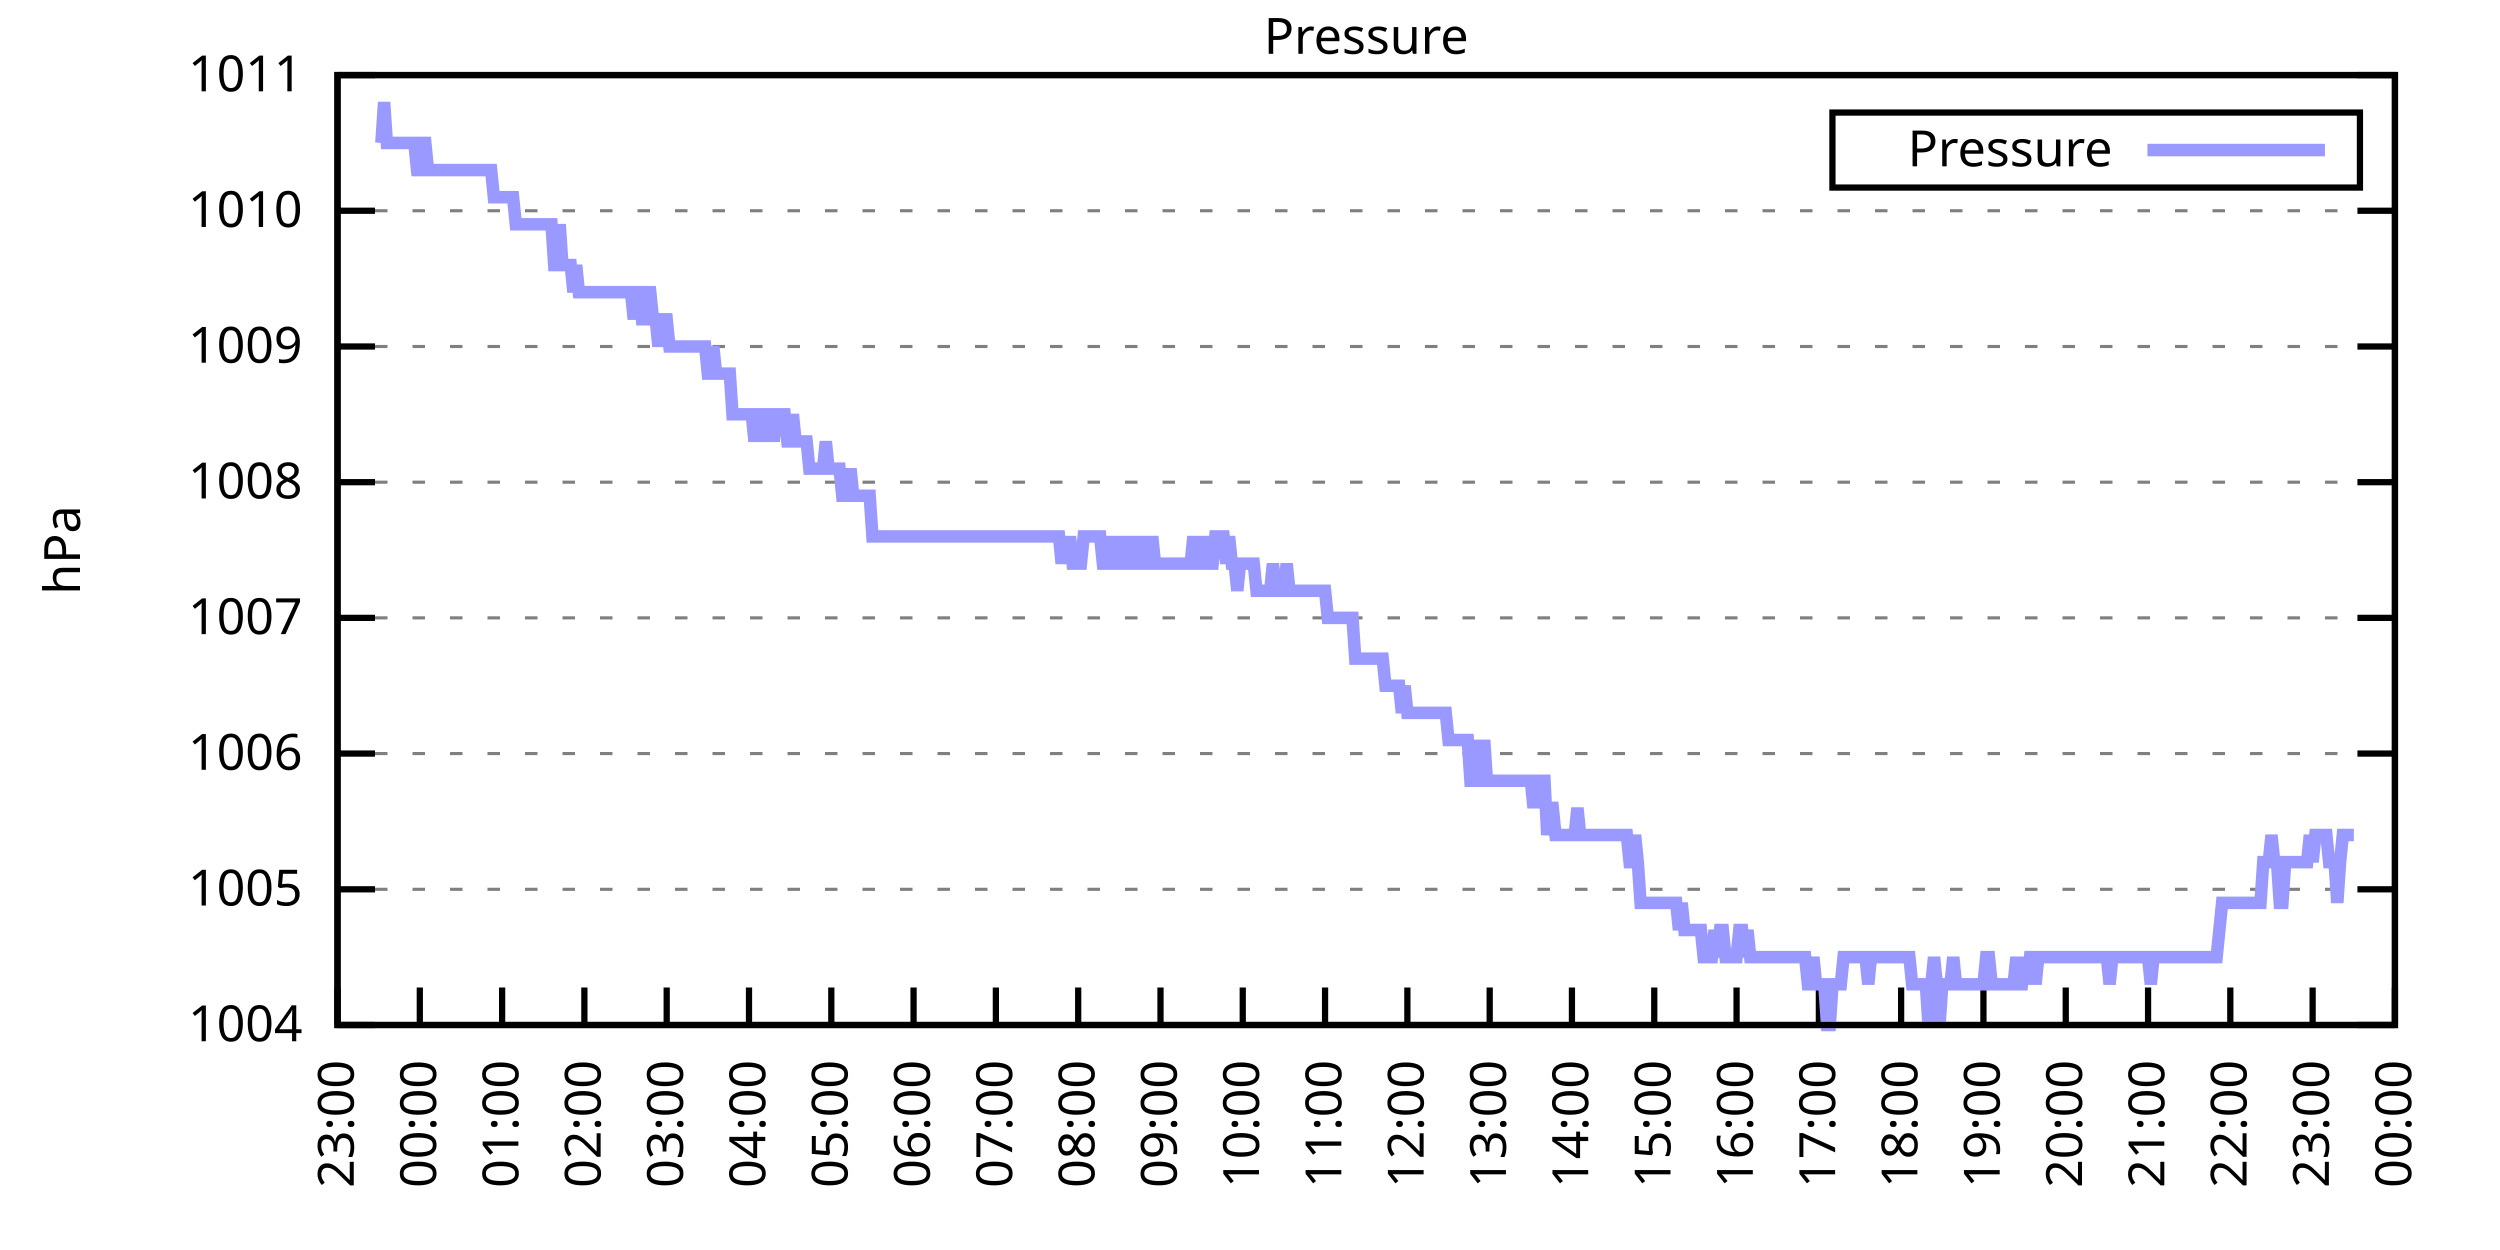
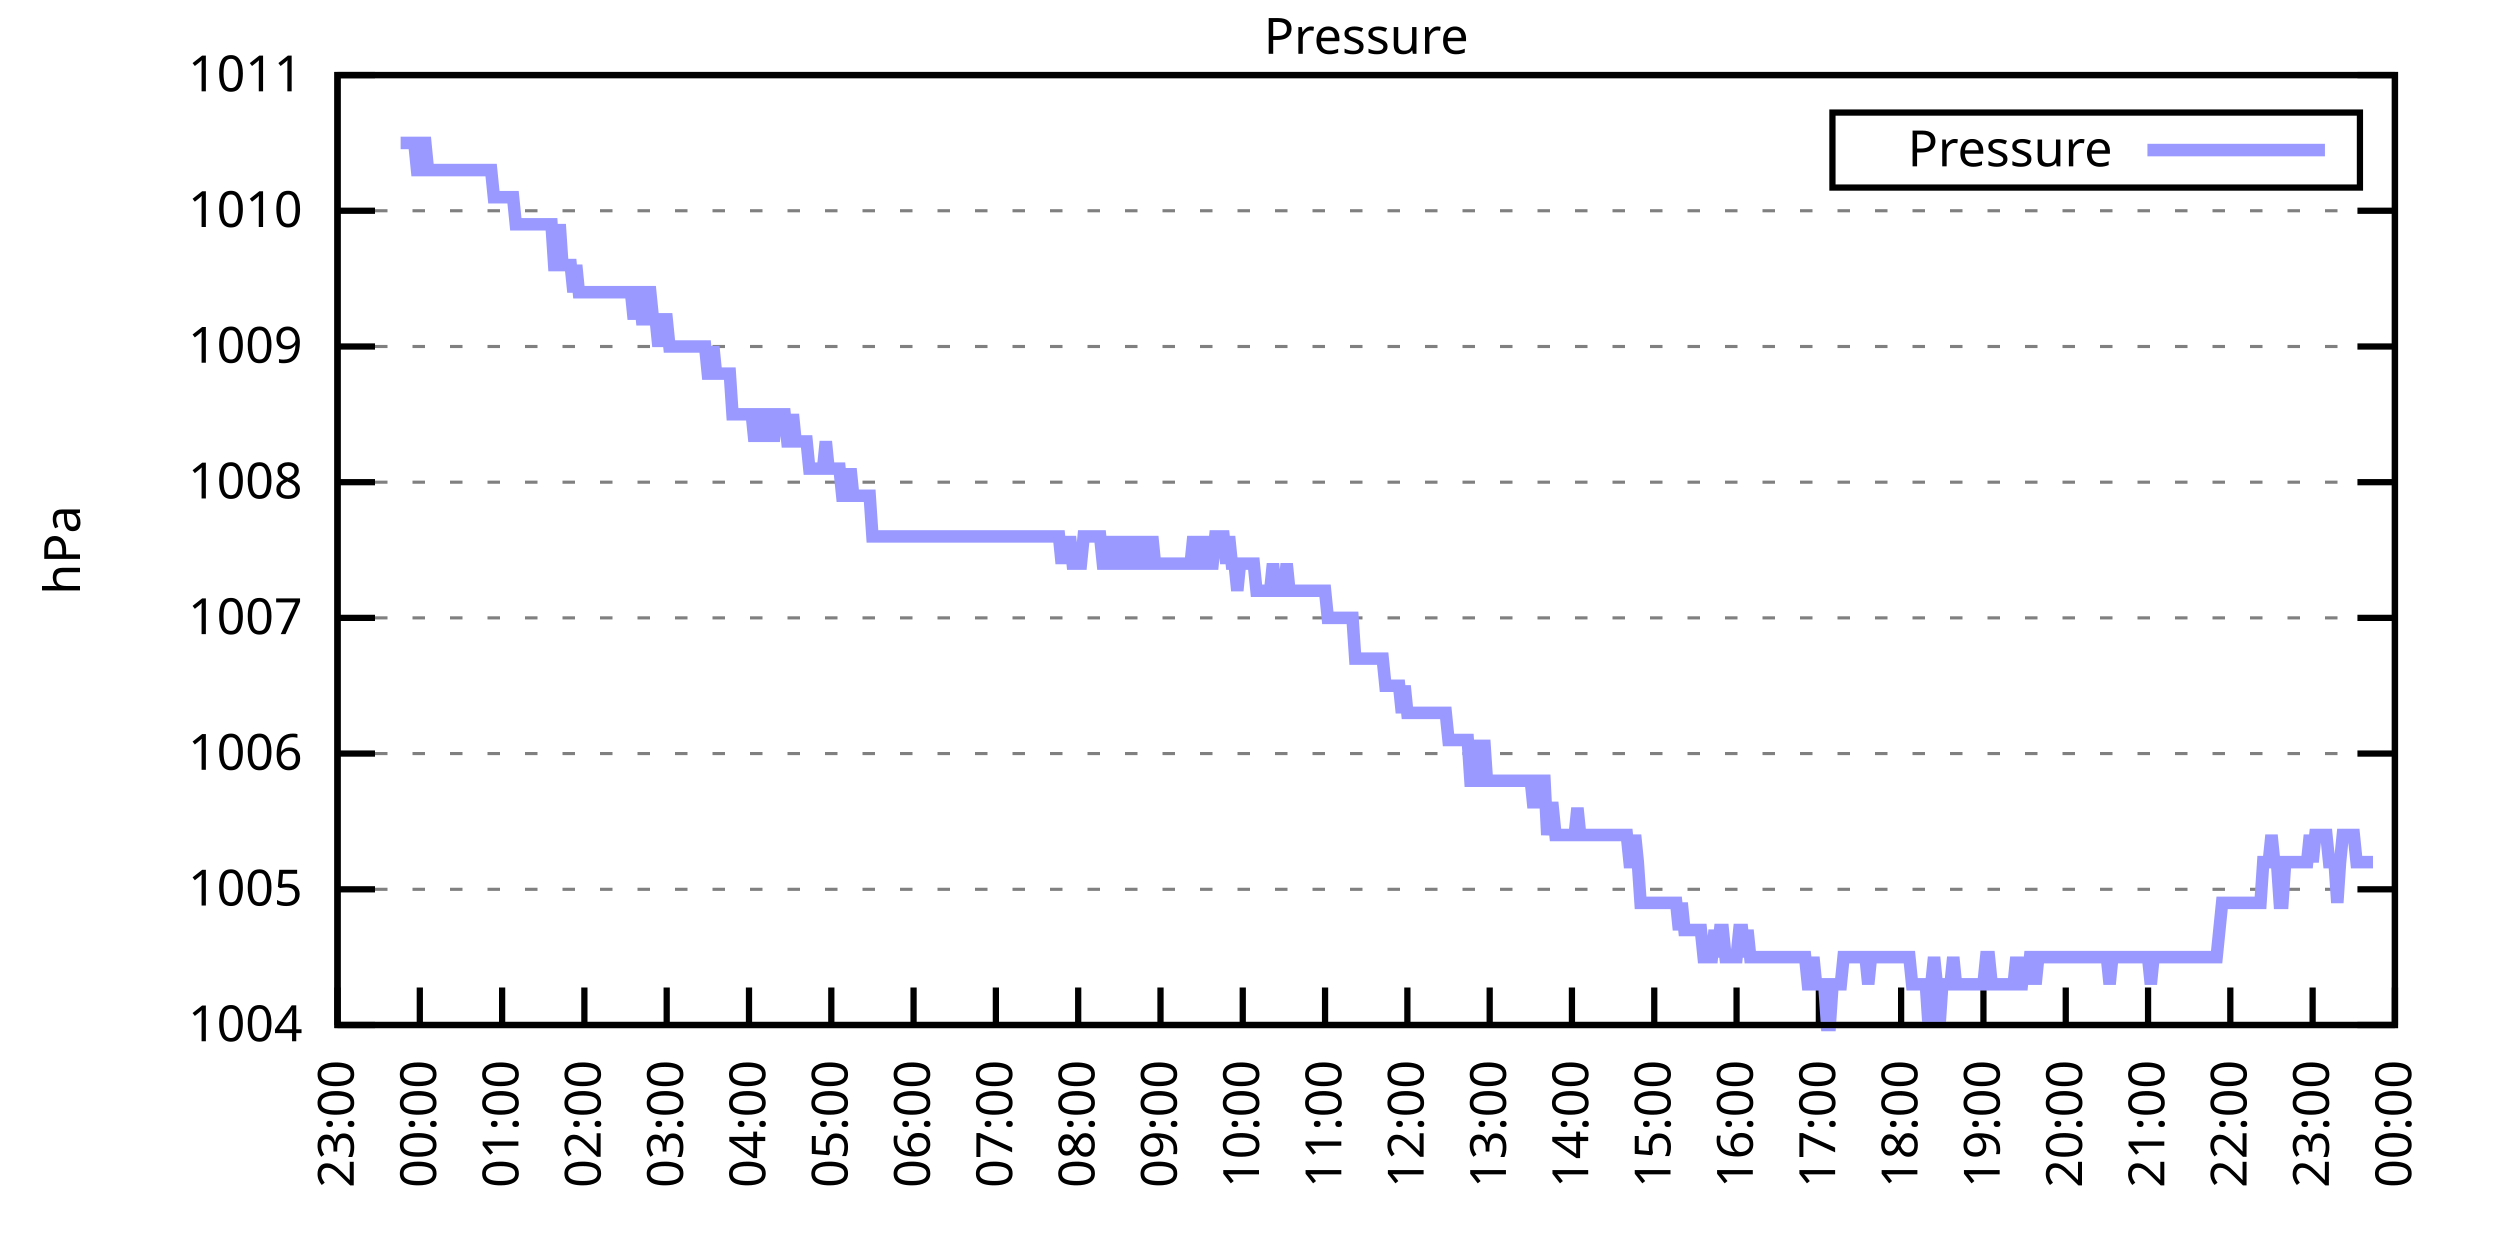
<svg xmlns="http://www.w3.org/2000/svg" xmlns:xlink="http://www.w3.org/1999/xlink" width="400" height="200" viewBox="0 0 400 200">
  <g id="gnuplot_canvas">
    <rect x="0" y="0" width="400" height="200" fill="none" />
    <defs>
      <circle id="gpDot" r="0.5" stroke-width="0.5" stroke="currentColor" />
      <path id="gpPt0" stroke-width="0.333" stroke="currentColor" d="M-1,0 h2 M0,-1 v2" />
      <path id="gpPt1" stroke-width="0.333" stroke="currentColor" d="M-1,-1 L1,1 M1,-1 L-1,1" />
      <path id="gpPt2" stroke-width="0.333" stroke="currentColor" d="M-1,0 L1,0 M0,-1 L0,1 M-1,-1 L1,1 M-1,1 L1,-1" />
      <rect id="gpPt3" stroke-width="0.333" stroke="currentColor" x="-1" y="-1" width="2" height="2" />
      <rect id="gpPt4" stroke-width="0.333" stroke="currentColor" fill="currentColor" x="-1" y="-1" width="2" height="2" />
      <circle id="gpPt5" stroke-width="0.333" stroke="currentColor" cx="0" cy="0" r="1" />
      <use xlink:href="#gpPt5" id="gpPt6" fill="currentColor" stroke="none" />
      <path id="gpPt7" stroke-width="0.333" stroke="currentColor" d="M0,-1.33 L-1.33,0.67 L1.33,0.67 z" />
      <use xlink:href="#gpPt7" id="gpPt8" fill="currentColor" stroke="none" />
      <use xlink:href="#gpPt7" id="gpPt9" stroke="currentColor" transform="rotate(180)" />
      <use xlink:href="#gpPt9" id="gpPt10" fill="currentColor" stroke="none" />
      <use xlink:href="#gpPt3" id="gpPt11" stroke="currentColor" transform="rotate(45)" />
      <use xlink:href="#gpPt11" id="gpPt12" fill="currentColor" stroke="none" />
      <path id="gpPt13" stroke-width="0.333" stroke="currentColor" d="M0,1.330 L1.265,0.411 L0.782,-1.067 L-0.782,-1.076 L-1.265,0.411 z" />
      <use xlink:href="#gpPt13" id="gpPt14" fill="currentColor" stroke="none" />
      <filter id="textbox" filterUnits="objectBoundingBox" x="0" y="0" height="1" width="1">
        <feFlood flood-color="white" flood-opacity="1" result="bgnd" />
        <feComposite in="SourceGraphic" in2="bgnd" operator="atop" />
      </filter>
      <filter id="greybox" filterUnits="objectBoundingBox" x="0" y="0" height="1" width="1">
        <feFlood flood-color="lightgrey" flood-opacity="1" result="grey" />
        <feComposite in="SourceGraphic" in2="grey" operator="atop" />
      </filter>
    </defs>
    <g fill="none" color="white" stroke="currentColor" stroke-width="1.00" stroke-linecap="butt" stroke-linejoin="miter">
</g>
    <g fill="none" color="black" stroke="currentColor" stroke-width="1.00" stroke-linecap="butt" stroke-linejoin="miter">
      <g stroke="none" shape-rendering="crispEdges">
        <polygon fill="rgb(255, 255, 255)" points="54.00,164.00 383.18,164.00 383.18,12.02 54.00,12.02 " />
      </g>
    </g>
    <g fill="none" color="black" stroke="currentColor" stroke-width="1.00" stroke-linecap="butt" stroke-linejoin="miter">
</g>
    <g fill="none" color="black" stroke="black" stroke-width="0.50" stroke-linecap="butt" stroke-linejoin="miter">
</g>
    <g fill="none" color="gray" stroke="currentColor" stroke-width="0.50" stroke-linecap="butt" stroke-linejoin="miter">
      <path stroke="gray" stroke-dasharray="2,4" class="gridline" d="M54.00,164.00 L383.19,164.00  " />
    </g>
    <g fill="none" color="gray" stroke="gray" stroke-width="1.00" stroke-linecap="butt" stroke-linejoin="miter">
</g>
    <g fill="none" color="black" stroke="currentColor" stroke-width="1.00" stroke-linecap="butt" stroke-linejoin="miter">
      <path stroke="black" d="M54.00,164.00 L60.00,164.00 M383.19,164.00 L377.19,164.00  " />
      <g transform="translate(48.40,166.60)" stroke="none" fill="black" font-family="Sans" font-size="8.00" text-anchor="end">
        <text>
          <tspan font-family="Sans"> 1004</tspan>
        </text>
      </g>
    </g>
    <g fill="none" color="black" stroke="currentColor" stroke-width="1.00" stroke-linecap="butt" stroke-linejoin="miter">
</g>
    <g fill="none" color="black" stroke="black" stroke-width="0.50" stroke-linecap="butt" stroke-linejoin="miter">
</g>
    <g fill="none" color="gray" stroke="currentColor" stroke-width="0.50" stroke-linecap="butt" stroke-linejoin="miter">
      <path stroke="gray" stroke-dasharray="2,4" class="gridline" d="M54.00,142.29 L383.19,142.29  " />
    </g>
    <g fill="none" color="gray" stroke="gray" stroke-width="1.00" stroke-linecap="butt" stroke-linejoin="miter">
</g>
    <g fill="none" color="black" stroke="currentColor" stroke-width="1.00" stroke-linecap="butt" stroke-linejoin="miter">
      <path stroke="black" d="M54.00,142.29 L60.00,142.29 M383.19,142.29 L377.19,142.29  " />
      <g transform="translate(48.40,144.89)" stroke="none" fill="black" font-family="Sans" font-size="8.00" text-anchor="end">
        <text>
          <tspan font-family="Sans"> 1005</tspan>
        </text>
      </g>
    </g>
    <g fill="none" color="black" stroke="currentColor" stroke-width="1.00" stroke-linecap="butt" stroke-linejoin="miter">
</g>
    <g fill="none" color="black" stroke="black" stroke-width="0.50" stroke-linecap="butt" stroke-linejoin="miter">
</g>
    <g fill="none" color="gray" stroke="currentColor" stroke-width="0.50" stroke-linecap="butt" stroke-linejoin="miter">
      <path stroke="gray" stroke-dasharray="2,4" class="gridline" d="M54.00,120.57 L383.19,120.57  " />
    </g>
    <g fill="none" color="gray" stroke="gray" stroke-width="1.00" stroke-linecap="butt" stroke-linejoin="miter">
</g>
    <g fill="none" color="black" stroke="currentColor" stroke-width="1.00" stroke-linecap="butt" stroke-linejoin="miter">
      <path stroke="black" d="M54.00,120.57 L60.00,120.57 M383.19,120.57 L377.19,120.57  " />
      <g transform="translate(48.40,123.17)" stroke="none" fill="black" font-family="Sans" font-size="8.00" text-anchor="end">
        <text>
          <tspan font-family="Sans"> 1006</tspan>
        </text>
      </g>
    </g>
    <g fill="none" color="black" stroke="currentColor" stroke-width="1.00" stroke-linecap="butt" stroke-linejoin="miter">
</g>
    <g fill="none" color="black" stroke="black" stroke-width="0.50" stroke-linecap="butt" stroke-linejoin="miter">
</g>
    <g fill="none" color="gray" stroke="currentColor" stroke-width="0.50" stroke-linecap="butt" stroke-linejoin="miter">
      <path stroke="gray" stroke-dasharray="2,4" class="gridline" d="M54.00,98.86 L383.19,98.86  " />
    </g>
    <g fill="none" color="gray" stroke="gray" stroke-width="1.00" stroke-linecap="butt" stroke-linejoin="miter">
</g>
    <g fill="none" color="black" stroke="currentColor" stroke-width="1.00" stroke-linecap="butt" stroke-linejoin="miter">
      <path stroke="black" d="M54.00,98.86 L60.00,98.86 M383.19,98.86 L377.19,98.86  " />
      <g transform="translate(48.40,101.46)" stroke="none" fill="black" font-family="Sans" font-size="8.00" text-anchor="end">
        <text>
          <tspan font-family="Sans"> 1007</tspan>
        </text>
      </g>
    </g>
    <g fill="none" color="black" stroke="currentColor" stroke-width="1.00" stroke-linecap="butt" stroke-linejoin="miter">
</g>
    <g fill="none" color="black" stroke="black" stroke-width="0.50" stroke-linecap="butt" stroke-linejoin="miter">
</g>
    <g fill="none" color="gray" stroke="currentColor" stroke-width="0.50" stroke-linecap="butt" stroke-linejoin="miter">
      <path stroke="gray" stroke-dasharray="2,4" class="gridline" d="M54.00,77.15 L383.19,77.15  " />
    </g>
    <g fill="none" color="gray" stroke="gray" stroke-width="1.00" stroke-linecap="butt" stroke-linejoin="miter">
</g>
    <g fill="none" color="black" stroke="currentColor" stroke-width="1.00" stroke-linecap="butt" stroke-linejoin="miter">
      <path stroke="black" d="M54.00,77.15 L60.00,77.15 M383.19,77.15 L377.19,77.15  " />
      <g transform="translate(48.40,79.75)" stroke="none" fill="black" font-family="Sans" font-size="8.00" text-anchor="end">
        <text>
          <tspan font-family="Sans"> 1008</tspan>
        </text>
      </g>
    </g>
    <g fill="none" color="black" stroke="currentColor" stroke-width="1.00" stroke-linecap="butt" stroke-linejoin="miter">
</g>
    <g fill="none" color="black" stroke="black" stroke-width="0.50" stroke-linecap="butt" stroke-linejoin="miter">
</g>
    <g fill="none" color="gray" stroke="currentColor" stroke-width="0.50" stroke-linecap="butt" stroke-linejoin="miter">
      <path stroke="gray" stroke-dasharray="2,4" class="gridline" d="M54.00,55.44 L383.19,55.44  " />
    </g>
    <g fill="none" color="gray" stroke="gray" stroke-width="1.00" stroke-linecap="butt" stroke-linejoin="miter">
</g>
    <g fill="none" color="black" stroke="currentColor" stroke-width="1.00" stroke-linecap="butt" stroke-linejoin="miter">
      <path stroke="black" d="M54.00,55.44 L60.00,55.44 M383.19,55.44 L377.19,55.44  " />
      <g transform="translate(48.40,58.04)" stroke="none" fill="black" font-family="Sans" font-size="8.00" text-anchor="end">
        <text>
          <tspan font-family="Sans"> 1009</tspan>
        </text>
      </g>
    </g>
    <g fill="none" color="black" stroke="currentColor" stroke-width="1.00" stroke-linecap="butt" stroke-linejoin="miter">
</g>
    <g fill="none" color="black" stroke="black" stroke-width="0.50" stroke-linecap="butt" stroke-linejoin="miter">
</g>
    <g fill="none" color="gray" stroke="currentColor" stroke-width="0.50" stroke-linecap="butt" stroke-linejoin="miter">
      <path stroke="gray" stroke-dasharray="2,4" class="gridline" d="M54.00,33.72 L383.19,33.72  " />
    </g>
    <g fill="none" color="gray" stroke="gray" stroke-width="1.00" stroke-linecap="butt" stroke-linejoin="miter">
</g>
    <g fill="none" color="black" stroke="currentColor" stroke-width="1.00" stroke-linecap="butt" stroke-linejoin="miter">
      <path stroke="black" d="M54.00,33.72 L60.00,33.72 M383.19,33.72 L377.19,33.72  " />
      <g transform="translate(48.40,36.32)" stroke="none" fill="black" font-family="Sans" font-size="8.00" text-anchor="end">
        <text>
          <tspan font-family="Sans"> 1010</tspan>
        </text>
      </g>
    </g>
    <g fill="none" color="black" stroke="currentColor" stroke-width="1.00" stroke-linecap="butt" stroke-linejoin="miter">
</g>
    <g fill="none" color="black" stroke="black" stroke-width="0.50" stroke-linecap="butt" stroke-linejoin="miter">
</g>
    <g fill="none" color="gray" stroke="currentColor" stroke-width="0.50" stroke-linecap="butt" stroke-linejoin="miter">
      <path stroke="gray" stroke-dasharray="2,4" class="gridline" d="M54.00,12.01 L383.19,12.01  " />
    </g>
    <g fill="none" color="gray" stroke="gray" stroke-width="1.00" stroke-linecap="butt" stroke-linejoin="miter">
</g>
    <g fill="none" color="black" stroke="currentColor" stroke-width="1.00" stroke-linecap="butt" stroke-linejoin="miter">
      <path stroke="black" d="M54.00,12.01 L60.00,12.01 M383.19,12.01 L377.19,12.01  " />
      <g transform="translate(48.40,14.61)" stroke="none" fill="black" font-family="Sans" font-size="8.00" text-anchor="end">
        <text>
          <tspan font-family="Sans"> 1011</tspan>
        </text>
      </g>
    </g>
    <g fill="none" color="black" stroke="currentColor" stroke-width="1.00" stroke-linecap="butt" stroke-linejoin="miter">
      <path stroke="black" d="M54.00,164.00 L54.00,158.00  " />
      <g transform="translate(56.60,169.60) rotate(270.00)" stroke="none" fill="black" font-family="Sans" font-size="8.00" text-anchor="end">
        <text>
          <tspan font-family="Sans">23:00</tspan>
        </text>
      </g>
    </g>
    <g fill="none" color="black" stroke="currentColor" stroke-width="1.00" stroke-linecap="butt" stroke-linejoin="miter">
      <path stroke="black" d="M67.17,164.00 L67.17,158.00  " />
      <g transform="translate(69.77,169.60) rotate(270.00)" stroke="none" fill="black" font-family="Sans" font-size="8.00" text-anchor="end">
        <text>
          <tspan font-family="Sans">00:00</tspan>
        </text>
      </g>
    </g>
    <g fill="none" color="black" stroke="currentColor" stroke-width="1.00" stroke-linecap="butt" stroke-linejoin="miter">
      <path stroke="black" d="M80.34,164.00 L80.34,158.00  " />
      <g transform="translate(82.94,169.60) rotate(270.00)" stroke="none" fill="black" font-family="Sans" font-size="8.00" text-anchor="end">
        <text>
          <tspan font-family="Sans">01:00</tspan>
        </text>
      </g>
    </g>
    <g fill="none" color="black" stroke="currentColor" stroke-width="1.00" stroke-linecap="butt" stroke-linejoin="miter">
      <path stroke="black" d="M93.50,164.00 L93.50,158.00  " />
      <g transform="translate(96.10,169.60) rotate(270.00)" stroke="none" fill="black" font-family="Sans" font-size="8.00" text-anchor="end">
        <text>
          <tspan font-family="Sans">02:00</tspan>
        </text>
      </g>
    </g>
    <g fill="none" color="black" stroke="currentColor" stroke-width="1.00" stroke-linecap="butt" stroke-linejoin="miter">
      <path stroke="black" d="M106.67,164.00 L106.67,158.00  " />
      <g transform="translate(109.27,169.60) rotate(270.00)" stroke="none" fill="black" font-family="Sans" font-size="8.00" text-anchor="end">
        <text>
          <tspan font-family="Sans">03:00</tspan>
        </text>
      </g>
    </g>
    <g fill="none" color="black" stroke="currentColor" stroke-width="1.00" stroke-linecap="butt" stroke-linejoin="miter">
      <path stroke="black" d="M119.84,164.00 L119.84,158.00  " />
      <g transform="translate(122.44,169.60) rotate(270.00)" stroke="none" fill="black" font-family="Sans" font-size="8.00" text-anchor="end">
        <text>
          <tspan font-family="Sans">04:00</tspan>
        </text>
      </g>
    </g>
    <g fill="none" color="black" stroke="currentColor" stroke-width="1.00" stroke-linecap="butt" stroke-linejoin="miter">
      <path stroke="black" d="M133.01,164.00 L133.01,158.00  " />
      <g transform="translate(135.61,169.60) rotate(270.00)" stroke="none" fill="black" font-family="Sans" font-size="8.00" text-anchor="end">
        <text>
          <tspan font-family="Sans">05:00</tspan>
        </text>
      </g>
    </g>
    <g fill="none" color="black" stroke="currentColor" stroke-width="1.00" stroke-linecap="butt" stroke-linejoin="miter">
      <path stroke="black" d="M146.17,164.00 L146.17,158.00  " />
      <g transform="translate(148.77,169.60) rotate(270.00)" stroke="none" fill="black" font-family="Sans" font-size="8.00" text-anchor="end">
        <text>
          <tspan font-family="Sans">06:00</tspan>
        </text>
      </g>
    </g>
    <g fill="none" color="black" stroke="currentColor" stroke-width="1.00" stroke-linecap="butt" stroke-linejoin="miter">
      <path stroke="black" d="M159.34,164.00 L159.34,158.00  " />
      <g transform="translate(161.94,169.60) rotate(270.00)" stroke="none" fill="black" font-family="Sans" font-size="8.00" text-anchor="end">
        <text>
          <tspan font-family="Sans">07:00</tspan>
        </text>
      </g>
    </g>
    <g fill="none" color="black" stroke="currentColor" stroke-width="1.00" stroke-linecap="butt" stroke-linejoin="miter">
      <path stroke="black" d="M172.51,164.00 L172.51,158.00  " />
      <g transform="translate(175.11,169.60) rotate(270.00)" stroke="none" fill="black" font-family="Sans" font-size="8.00" text-anchor="end">
        <text>
          <tspan font-family="Sans">08:00</tspan>
        </text>
      </g>
    </g>
    <g fill="none" color="black" stroke="currentColor" stroke-width="1.00" stroke-linecap="butt" stroke-linejoin="miter">
      <path stroke="black" d="M185.68,164.00 L185.68,158.00  " />
      <g transform="translate(188.28,169.60) rotate(270.00)" stroke="none" fill="black" font-family="Sans" font-size="8.00" text-anchor="end">
        <text>
          <tspan font-family="Sans">09:00</tspan>
        </text>
      </g>
    </g>
    <g fill="none" color="black" stroke="currentColor" stroke-width="1.00" stroke-linecap="butt" stroke-linejoin="miter">
      <path stroke="black" d="M198.84,164.00 L198.84,158.00  " />
      <g transform="translate(201.44,169.60) rotate(270.00)" stroke="none" fill="black" font-family="Sans" font-size="8.00" text-anchor="end">
        <text>
          <tspan font-family="Sans">10:00</tspan>
        </text>
      </g>
    </g>
    <g fill="none" color="black" stroke="currentColor" stroke-width="1.00" stroke-linecap="butt" stroke-linejoin="miter">
      <path stroke="black" d="M212.01,164.00 L212.01,158.00  " />
      <g transform="translate(214.61,169.60) rotate(270.00)" stroke="none" fill="black" font-family="Sans" font-size="8.00" text-anchor="end">
        <text>
          <tspan font-family="Sans">11:00</tspan>
        </text>
      </g>
    </g>
    <g fill="none" color="black" stroke="currentColor" stroke-width="1.00" stroke-linecap="butt" stroke-linejoin="miter">
      <path stroke="black" d="M225.18,164.00 L225.18,158.00  " />
      <g transform="translate(227.78,169.60) rotate(270.00)" stroke="none" fill="black" font-family="Sans" font-size="8.00" text-anchor="end">
        <text>
          <tspan font-family="Sans">12:00</tspan>
        </text>
      </g>
    </g>
    <g fill="none" color="black" stroke="currentColor" stroke-width="1.00" stroke-linecap="butt" stroke-linejoin="miter">
      <path stroke="black" d="M238.35,164.00 L238.35,158.00  " />
      <g transform="translate(240.95,169.60) rotate(270.00)" stroke="none" fill="black" font-family="Sans" font-size="8.00" text-anchor="end">
        <text>
          <tspan font-family="Sans">13:00</tspan>
        </text>
      </g>
    </g>
    <g fill="none" color="black" stroke="currentColor" stroke-width="1.00" stroke-linecap="butt" stroke-linejoin="miter">
      <path stroke="black" d="M251.51,164.00 L251.51,158.00  " />
      <g transform="translate(254.11,169.60) rotate(270.00)" stroke="none" fill="black" font-family="Sans" font-size="8.00" text-anchor="end">
        <text>
          <tspan font-family="Sans">14:00</tspan>
        </text>
      </g>
    </g>
    <g fill="none" color="black" stroke="currentColor" stroke-width="1.00" stroke-linecap="butt" stroke-linejoin="miter">
      <path stroke="black" d="M264.68,164.00 L264.68,158.00  " />
      <g transform="translate(267.28,169.60) rotate(270.00)" stroke="none" fill="black" font-family="Sans" font-size="8.00" text-anchor="end">
        <text>
          <tspan font-family="Sans">15:00</tspan>
        </text>
      </g>
    </g>
    <g fill="none" color="black" stroke="currentColor" stroke-width="1.00" stroke-linecap="butt" stroke-linejoin="miter">
      <path stroke="black" d="M277.85,164.00 L277.85,158.00  " />
      <g transform="translate(280.45,169.60) rotate(270.00)" stroke="none" fill="black" font-family="Sans" font-size="8.00" text-anchor="end">
        <text>
          <tspan font-family="Sans">16:00</tspan>
        </text>
      </g>
    </g>
    <g fill="none" color="black" stroke="currentColor" stroke-width="1.00" stroke-linecap="butt" stroke-linejoin="miter">
      <path stroke="black" d="M291.02,164.00 L291.02,158.00  " />
      <g transform="translate(293.62,169.60) rotate(270.00)" stroke="none" fill="black" font-family="Sans" font-size="8.00" text-anchor="end">
        <text>
          <tspan font-family="Sans">17:00</tspan>
        </text>
      </g>
    </g>
    <g fill="none" color="black" stroke="currentColor" stroke-width="1.00" stroke-linecap="butt" stroke-linejoin="miter">
      <path stroke="black" d="M304.18,164.00 L304.18,158.00  " />
      <g transform="translate(306.78,169.60) rotate(270.00)" stroke="none" fill="black" font-family="Sans" font-size="8.00" text-anchor="end">
        <text>
          <tspan font-family="Sans">18:00</tspan>
        </text>
      </g>
    </g>
    <g fill="none" color="black" stroke="currentColor" stroke-width="1.00" stroke-linecap="butt" stroke-linejoin="miter">
      <path stroke="black" d="M317.35,164.00 L317.35,158.00  " />
      <g transform="translate(319.95,169.60) rotate(270.00)" stroke="none" fill="black" font-family="Sans" font-size="8.00" text-anchor="end">
        <text>
          <tspan font-family="Sans">19:00</tspan>
        </text>
      </g>
    </g>
    <g fill="none" color="black" stroke="currentColor" stroke-width="1.00" stroke-linecap="butt" stroke-linejoin="miter">
      <path stroke="black" d="M330.52,164.00 L330.52,158.00  " />
      <g transform="translate(333.12,169.60) rotate(270.00)" stroke="none" fill="black" font-family="Sans" font-size="8.00" text-anchor="end">
        <text>
          <tspan font-family="Sans">20:00</tspan>
        </text>
      </g>
    </g>
    <g fill="none" color="black" stroke="currentColor" stroke-width="1.00" stroke-linecap="butt" stroke-linejoin="miter">
      <path stroke="black" d="M343.69,164.00 L343.69,158.00  " />
      <g transform="translate(346.29,169.60) rotate(270.00)" stroke="none" fill="black" font-family="Sans" font-size="8.00" text-anchor="end">
        <text>
          <tspan font-family="Sans">21:00</tspan>
        </text>
      </g>
    </g>
    <g fill="none" color="black" stroke="currentColor" stroke-width="1.00" stroke-linecap="butt" stroke-linejoin="miter">
      <path stroke="black" d="M356.85,164.00 L356.85,158.00  " />
      <g transform="translate(359.45,169.60) rotate(270.00)" stroke="none" fill="black" font-family="Sans" font-size="8.00" text-anchor="end">
        <text>
          <tspan font-family="Sans">22:00</tspan>
        </text>
      </g>
    </g>
    <g fill="none" color="black" stroke="currentColor" stroke-width="1.00" stroke-linecap="butt" stroke-linejoin="miter">
      <path stroke="black" d="M370.02,164.00 L370.02,158.00  " />
      <g transform="translate(372.62,169.60) rotate(270.00)" stroke="none" fill="black" font-family="Sans" font-size="8.00" text-anchor="end">
        <text>
          <tspan font-family="Sans">23:00</tspan>
        </text>
      </g>
    </g>
    <g fill="none" color="black" stroke="currentColor" stroke-width="1.00" stroke-linecap="butt" stroke-linejoin="miter">
      <path stroke="black" d="M383.19,164.00 L383.19,158.00  " />
      <g transform="translate(385.79,169.60) rotate(270.00)" stroke="none" fill="black" font-family="Sans" font-size="8.00" text-anchor="end">
        <text>
          <tspan font-family="Sans">00:00</tspan>
        </text>
      </g>
    </g>
    <g fill="none" color="black" stroke="currentColor" stroke-width="1.00" stroke-linecap="butt" stroke-linejoin="miter">
</g>
    <g fill="none" color="black" stroke="currentColor" stroke-width="1.00" stroke-linecap="butt" stroke-linejoin="miter">
      <path stroke="black" d="M54.00,12.01 L54.00,164.00 L383.19,164.00 L383.19,12.01 L54.00,12.01 Z  " />
    </g>
    <g fill="none" color="black" stroke="currentColor" stroke-width="1.00" stroke-linecap="butt" stroke-linejoin="miter">
</g>
    <g fill="none" color="black" stroke="currentColor" stroke-width="1.00" stroke-linecap="butt" stroke-linejoin="miter">
      <path stroke="black" d="M293.19,30.01 L293.19,18.01 L377.59,18.01 L377.59,30.01 L293.19,30.01 Z  " />
    </g>
    <g id="Pressure_plot_1">
      <g fill="none" color="white" stroke="black" stroke-width="2.00" stroke-linecap="butt" stroke-linejoin="miter">
</g>
      <g fill="none" color="black" stroke="currentColor" stroke-width="2.00" stroke-linecap="butt" stroke-linejoin="miter">
        <g transform="translate(337.99,26.61)" stroke="none" fill="black" font-family="Sans" font-size="8.00" text-anchor="end">
          <text>
            <tspan font-family="Sans">Pressure</tspan>
          </text>
        </g>
      </g>
      <g fill="none" color="black" stroke="currentColor" stroke-width="2.00" stroke-linecap="butt" stroke-linejoin="miter">
-         <path stroke="rgb(153, 153, 255)" d="M343.59,24.01 L371.99,24.01 M61.02,22.87 L61.46,16.35 L61.90,22.87 L62.34,22.87 L62.78,22.87 L63.22,22.87   L63.66,22.87 L64.10,22.87 L64.53,22.87 L64.97,22.87 L65.41,22.87 L65.85,22.87 L66.29,22.87 L66.73,27.21   L67.17,27.21 L67.61,22.87 L68.05,22.87 L68.48,27.21 L68.92,27.21 L69.36,27.21 L69.80,27.21 L70.24,27.21   L70.68,27.21 L71.12,27.21 L71.56,27.21 L72.00,27.21 L72.43,27.21 L72.87,27.21 L73.31,27.21 L73.75,27.21   L74.19,27.21 L74.63,27.21 L75.07,27.21 L75.51,27.21 L75.95,27.21 L76.38,27.21 L76.82,27.21 L77.26,27.21   L77.70,27.21 L78.14,27.21 L78.58,27.21 L79.02,31.55 L79.46,31.55 L79.90,31.55 L80.34,31.55 L80.77,31.55   L81.21,31.55 L81.65,31.55 L82.09,31.55 L82.53,35.89 L82.97,35.89 L83.41,35.89 L83.85,35.89 L84.29,35.89   L84.72,35.89 L85.16,35.89 L85.60,35.89 L86.04,35.89 L86.48,35.89 L86.92,35.89 L87.36,35.89 L87.80,35.89   L88.24,35.89 L88.67,42.41 L89.11,42.41 L89.55,35.89 L89.99,42.41 L90.43,42.41 L90.87,42.41 L91.31,42.41   L91.75,46.75 L92.19,42.41 L92.62,46.75 L93.06,46.75 L93.50,46.75 L93.94,46.75 L94.38,46.75 L94.82,46.75   L95.26,46.75 L95.70,46.75 L96.14,46.75 L96.58,46.75 L97.01,46.75 L97.45,46.75 L97.89,46.75 L98.33,46.75   L98.77,46.75 L99.21,46.75 L99.65,46.75 L100.09,46.75 L100.53,46.75 L100.96,46.75 L101.40,51.09 L101.84,46.75   L102.28,46.75 L102.72,51.09 L103.16,51.09 L103.60,46.75 L104.04,46.75 L104.48,51.09 L104.91,51.09 L105.35,55.44   L105.79,51.09 L106.23,51.09 L106.67,51.09 L107.11,55.44 L107.55,55.44 L107.99,55.44 L108.43,55.44 L108.87,55.44   L109.30,55.44 L109.74,55.44 L110.18,55.44 L110.62,55.44 L111.06,55.44 L111.50,55.44 L111.94,55.44 L112.38,55.44   L112.82,55.44 L113.25,59.78 L113.69,59.78 L114.13,55.44 L114.57,59.78 L115.01,59.78 L115.45,59.78 L115.89,59.78   L116.33,59.78 L116.77,59.78 L117.20,66.29 L117.64,66.29 L118.08,66.29 L118.52,66.29 L118.96,66.29 L119.40,66.29   L119.84,66.29 L120.28,66.29 L120.72,70.63 L121.15,66.29 L121.59,66.29 L122.03,70.63 L122.47,66.29 L122.91,66.29   L123.35,66.29 L123.79,70.63 L124.23,66.29 L124.67,66.29 L125.11,66.29 L125.54,66.29 L125.98,70.63 L126.42,70.63   L126.86,66.29 L127.30,70.63 L127.74,70.63 L128.18,70.63 L128.62,70.63 L129.06,70.63 L129.49,74.98 L129.93,74.98   L130.37,74.98 L130.81,74.98 L131.25,74.98 L131.69,74.98 L132.13,70.63 L132.57,74.98 L133.01,74.98 L133.44,74.98   L133.88,74.98 L134.32,74.98 L134.76,79.32 L135.20,79.32 L135.64,79.32 L136.08,74.98 L136.52,79.32 L136.96,79.32   L137.39,79.32 L137.83,79.32 L138.27,79.32 L138.71,79.32 L139.15,79.32 L139.59,85.83 L140.03,85.83 L140.47,85.83   L140.91,85.83 L141.35,85.83 L141.78,85.83 L142.22,85.83 L142.66,85.83 L143.10,85.83 L143.54,85.83 L143.98,85.83   L144.42,85.83 L144.86,85.83 L145.30,85.83 L145.73,85.83 L146.17,85.83 L146.61,85.83 L147.05,85.83 L147.49,85.83   L147.93,85.83 L148.37,85.83 L148.81,85.83 L149.25,85.83 L149.68,85.83 L150.12,85.83 L150.56,85.83 L151.00,85.83   L151.44,85.83 L151.88,85.83 L152.32,85.83 L152.76,85.83 L153.20,85.83 L153.63,85.83 L154.07,85.83 L154.51,85.83   L154.95,85.83 L155.39,85.83 L155.83,85.83 L156.27,85.83 L156.71,85.83 L157.15,85.83 L157.59,85.83 L158.02,85.83   L158.46,85.83 L158.90,85.83 L159.34,85.83 L159.78,85.83 L160.22,85.83 L160.66,85.83 L161.10,85.83 L161.54,85.83   L161.97,85.83 L162.41,85.83 L162.85,85.83 L163.29,85.83 L163.73,85.83 L164.17,85.83 L164.61,85.83 L165.05,85.83   L165.49,85.83 L165.92,85.83 L166.36,85.83 L166.80,85.83 L167.24,85.83 L167.68,85.83 L168.12,85.83 L168.56,85.83   L169.00,85.83 L169.44,85.83 L169.87,90.18 L170.31,85.83 L170.75,90.18 L171.19,85.83 L171.63,90.18 L172.07,90.18   L172.51,90.18 L172.95,90.18 L173.39,85.83 L173.83,85.83 L174.26,85.83 L174.70,85.83 L175.14,85.83 L175.58,85.83   L176.02,85.83 L176.46,90.18 L176.90,90.18 L177.34,90.18 L177.78,85.83 L178.21,90.18 L178.65,90.18 L179.09,90.18   L179.53,85.83 L179.97,90.18 L180.41,90.18 L180.85,90.18 L181.29,85.83 L181.73,90.18 L182.16,90.18 L182.60,90.18   L183.04,85.83 L183.48,90.18 L183.92,90.18 L184.36,85.83 L184.80,90.18 L185.24,90.18 L185.68,90.18 L186.11,90.18   L186.55,90.18 L186.99,90.18 L187.43,90.18 L187.87,90.18 L188.31,90.18 L188.75,90.18 L189.19,90.18 L189.63,90.18   L190.07,90.18 L190.50,90.18 L190.94,85.83 L191.38,90.18 L191.82,85.83 L192.26,90.18 L192.70,90.18 L193.14,85.83   L193.58,90.18 L194.02,90.18 L194.45,85.83 L194.89,85.83 L195.33,85.83 L195.77,85.83 L196.21,90.18 L196.65,85.83   L197.09,90.18 L197.53,90.18 L197.97,94.52 L198.40,90.18 L198.84,90.18 L199.28,90.18 L199.72,90.18 L200.16,90.18   L200.60,90.18 L201.04,94.52 L201.48,94.52 L201.92,94.52 L202.35,94.52 L202.79,94.52 L203.23,94.52 L203.67,90.18   L204.11,94.52 L204.55,94.52 L204.99,94.52 L205.43,94.52 L205.87,90.18 L206.31,94.52 L206.74,94.52 L207.18,94.52   L207.62,94.52 L208.06,94.52 L208.50,94.52 L208.94,94.52 L209.38,94.52 L209.82,94.52 L210.26,94.52 L210.69,94.52   L211.13,94.52 L211.57,94.52 L212.01,94.52 L212.45,98.86 L212.89,98.86 L213.33,98.86 L213.77,98.86 L214.21,98.86   L214.64,98.86 L215.08,98.86 L215.52,98.86 L215.96,98.86 L216.40,98.86 L216.84,105.38 L217.28,105.38 L217.72,105.38   L218.16,105.38 L218.60,105.38 L219.03,105.38 L219.47,105.38 L219.91,105.38 L220.35,105.38 L220.79,105.38 L221.23,105.38   L221.67,109.72 L222.11,109.72 L222.55,109.72 L222.98,109.72 L223.42,109.72 L223.86,109.72 L224.30,114.06 L224.74,109.72   L225.18,114.06 L225.62,114.06 L226.06,114.06 L226.50,114.06 L226.93,114.06 L227.37,114.06 L227.81,114.06 L228.25,114.06   L228.69,114.06 L229.13,114.06 L229.57,114.06 L230.01,114.06 L230.45,114.06 L230.88,114.06 L231.32,114.06 L231.76,118.40   L232.20,118.40 L232.64,118.40 L233.08,118.40 L233.52,118.40 L233.96,118.40 L234.40,118.40 L234.84,118.40 L235.27,124.92   L235.71,124.92 L236.15,118.40 L236.59,124.92 L237.03,124.92 L237.47,118.40 L237.91,124.92 L238.35,124.92 L238.79,124.92   L239.22,124.92 L239.66,124.92 L240.10,124.92 L240.54,124.92 L240.98,124.92 L241.42,124.92 L241.86,124.92 L242.30,124.92   L242.74,124.92 L243.17,124.92 L243.61,124.92 L244.05,124.92 L244.49,124.92 L244.93,124.92 L245.37,129.26 L245.81,124.92   L246.25,129.26 L246.69,124.92 L247.12,124.92 L247.56,133.60 L248.00,129.26 L248.44,129.26 L248.88,133.60 L249.32,133.60   L249.76,133.60 L250.20,133.60 L250.64,133.60 L251.08,133.60 L251.51,133.60 L251.95,133.60 L252.39,129.26 L252.83,133.60   L253.27,133.60 L253.71,133.60 L254.15,133.60 L254.59,133.60 L255.03,133.60 L255.46,133.60 L255.90,133.60 L256.34,133.60   L256.78,133.60 L257.22,133.60 L257.66,133.60 L258.10,133.60 L258.54,133.60 L258.98,133.60 L259.41,133.60 L259.85,133.60   L260.29,133.60 L260.73,137.94 L261.17,137.94 L261.61,133.60 L262.05,137.94 L262.49,144.46 L262.93,144.46 L263.36,144.46   L263.80,144.46 L264.24,144.46 L264.68,144.46 L265.12,144.46 L265.56,144.46 L266.00,144.46 L266.44,144.46 L266.88,144.46   L267.32,144.46 L267.75,144.46 L268.19,144.46 L268.63,148.80 L269.07,144.46 L269.51,148.80 L269.95,148.80 L270.39,148.80   L270.83,148.80 L271.27,148.80 L271.70,148.80 L272.14,148.80 L272.58,153.14 L273.02,153.14 L273.46,153.14 L273.90,153.14   L274.34,148.80 L274.78,153.14 L275.22,148.80 L275.65,148.80 L276.09,153.14 L276.53,153.14 L276.97,153.14 L277.41,153.14   L277.85,153.14 L278.29,148.80 L278.73,148.80 L279.17,153.14 L279.60,148.80 L280.04,153.14 L280.48,153.14 L280.92,153.14   L281.36,153.14 L281.80,153.14 L282.24,153.14 L282.68,153.14 L283.12,153.14 L283.56,153.14 L283.99,153.14 L284.43,153.14   L284.87,153.14 L285.31,153.14 L285.75,153.14 L286.19,153.14 L286.63,153.14 L287.07,153.14 L287.51,153.14 L287.94,153.14   L288.38,153.14 L288.82,153.14 L289.26,157.49 L289.70,157.49 L290.14,153.14 L290.58,157.49 L291.02,157.49 L291.46,157.49   L291.89,157.49 L292.33,164.00 L292.77,164.00 L293.21,157.49 L293.65,157.49 L294.09,157.49 L294.53,157.49 L294.97,153.14   L295.41,153.14 L295.84,153.14 L296.28,153.14 L296.72,153.14 L297.16,153.14 L297.60,153.14 L298.04,153.14 L298.48,153.14   L298.92,157.49 L299.36,153.14 L299.80,153.14 L300.23,153.14 L300.67,153.14 L301.11,153.14 L301.55,153.14 L301.99,153.14   L302.43,153.14 L302.87,153.14 L303.31,153.14 L303.75,153.14 L304.18,153.14 L304.62,153.14 L305.06,153.14 L305.50,153.14   L305.94,157.49 L306.38,157.49 L306.82,157.49 L307.26,157.49 L307.70,157.49 L308.13,157.49 L308.57,164.00 L309.01,157.49   L309.45,153.14 L309.89,157.49 L310.33,164.00 L310.77,157.49 L311.21,157.49 L311.65,157.49 L312.08,157.49 L312.52,153.14   L312.96,157.49 L313.40,157.49 L313.84,157.49 L314.28,157.49 L314.72,157.49 L315.16,157.49 L315.60,157.49 L316.04,157.49   L316.47,157.49 L316.91,157.49 L317.35,157.49 L317.79,153.14 L318.23,153.14 L318.67,157.49 L319.11,157.49 L319.55,157.49   L319.99,157.49 L320.42,157.49 L320.86,157.49 L321.30,157.49 L321.74,157.49 L322.18,157.49 L322.62,153.14 L323.06,157.49   L323.50,157.49 L323.94,153.14 L324.37,157.49 L324.81,153.14 L325.25,153.14 L325.69,157.49 L326.13,153.14 L326.57,153.14   L327.01,153.14 L327.45,153.14 L327.89,153.14 L328.33,153.14 L328.76,153.14 L329.20,153.14 L329.64,153.14 L330.08,153.14   L330.52,153.14 L330.96,153.14 L331.40,153.14 L331.84,153.14 L332.28,153.14 L332.71,153.14 L333.15,153.14 L333.59,153.14   L334.03,153.14 L334.47,153.14 L334.91,153.14 L335.35,153.14 L335.79,153.14 L336.23,153.14 L336.66,153.14 L337.10,153.14   L337.54,157.49 L337.98,153.14 L338.42,153.14 L338.86,153.14 L339.30,153.14 L339.74,153.14 L340.18,153.14 L340.61,153.14   L341.05,153.14 L341.49,153.14 L341.93,153.14 L342.37,153.14 L342.81,153.14 L343.25,153.14 L343.69,153.14 L344.13,157.49   L344.57,153.14 L345.00,153.14 L345.44,153.14 L345.88,153.14 L346.32,153.14 L346.76,153.14 L347.20,153.14 L347.64,153.14   L348.08,153.14 L348.52,153.14 L348.95,153.14 L349.39,153.14 L349.83,153.14 L350.27,153.14 L350.71,153.14 L351.15,153.14   L351.59,153.14 L352.03,153.14 L352.47,153.14 L352.90,153.14 L353.34,153.14 L353.78,153.14 L354.22,153.14 L354.66,153.14   L355.10,148.80 L355.54,144.46 L355.98,144.46 L356.42,144.46 L356.85,144.46 L357.29,144.46 L357.73,144.46 L358.17,144.46   L358.61,144.46 L359.05,144.46 L359.49,144.46 L359.93,144.46 L360.37,144.46 L360.81,144.46 L361.24,144.46 L361.68,144.46   L362.12,137.94 L362.56,137.94 L363.00,137.94 L363.44,133.60 L363.88,137.94 L364.32,137.94 L364.76,144.46 L365.19,144.46   L365.63,137.94 L366.07,137.94 L366.51,137.94 L366.95,137.94 L367.39,137.94 L367.83,137.94 L368.27,137.94 L368.71,137.94   L369.14,137.94 L369.58,133.60 L370.02,137.94 L370.46,133.60 L370.90,133.60 L371.34,133.60 L371.78,133.60 L372.22,133.60   L372.66,137.94 L373.09,137.94 L373.53,137.94 L373.97,144.46 L374.41,137.94 L374.85,133.60 L375.29,133.60 L375.73,133.60   L376.17,133.60 L376.61,133.60  " />
+         <path stroke="rgb(153, 153, 255)" d="M343.59,24.01 L371.99,24.01 M64.10,22.87 L64.53,22.87 L64.97,22.87 L65.41,22.87 L65.85,22.87 L66.29,22.87   L66.73,27.21 L67.17,27.21 L67.61,22.87 L68.05,22.87 L68.48,27.21 L68.92,27.21 L69.36,27.21 L69.80,27.21   L70.24,27.21 L70.68,27.21 L71.12,27.21 L71.56,27.21 L72.00,27.21 L72.43,27.21 L72.87,27.21 L73.31,27.21   L73.75,27.21 L74.19,27.21 L74.63,27.21 L75.07,27.21 L75.51,27.21 L75.95,27.21 L76.38,27.21 L76.82,27.21   L77.26,27.21 L77.70,27.21 L78.14,27.21 L78.58,27.21 L79.02,31.55 L79.46,31.55 L79.90,31.55 L80.34,31.55   L80.77,31.55 L81.21,31.55 L81.65,31.55 L82.09,31.55 L82.53,35.89 L82.97,35.89 L83.41,35.89 L83.85,35.89   L84.29,35.89 L84.72,35.89 L85.16,35.89 L85.60,35.89 L86.04,35.89 L86.48,35.89 L86.92,35.89 L87.36,35.89   L87.80,35.89 L88.24,35.89 L88.67,42.41 L89.11,42.41 L89.55,35.89 L89.99,42.41 L90.43,42.41 L90.87,42.41   L91.31,42.41 L91.75,46.75 L92.19,42.41 L92.62,46.75 L93.06,46.75 L93.50,46.75 L93.94,46.75 L94.38,46.75   L94.82,46.75 L95.26,46.75 L95.70,46.75 L96.14,46.75 L96.58,46.75 L97.01,46.75 L97.45,46.75 L97.89,46.75   L98.33,46.75 L98.77,46.75 L99.21,46.75 L99.65,46.75 L100.09,46.75 L100.53,46.75 L100.96,46.75 L101.40,51.09   L101.84,46.75 L102.28,46.75 L102.72,51.09 L103.16,51.09 L103.60,46.75 L104.04,46.75 L104.48,51.09 L104.91,51.09   L105.35,55.44 L105.79,51.09 L106.23,51.09 L106.67,51.09 L107.11,55.44 L107.55,55.44 L107.99,55.44 L108.43,55.44   L108.87,55.44 L109.30,55.44 L109.74,55.44 L110.18,55.44 L110.62,55.44 L111.06,55.44 L111.50,55.44 L111.94,55.44   L112.38,55.44 L112.82,55.44 L113.25,59.78 L113.69,59.78 L114.13,55.44 L114.57,59.78 L115.01,59.78 L115.45,59.78   L115.89,59.78 L116.33,59.78 L116.77,59.78 L117.20,66.29 L117.64,66.29 L118.08,66.29 L118.52,66.29 L118.96,66.29   L119.40,66.29 L119.84,66.29 L120.28,66.29 L120.72,70.63 L121.15,66.29 L121.59,66.29 L122.03,70.63 L122.47,66.29   L122.91,66.29 L123.35,66.29 L123.79,70.63 L124.23,66.29 L124.67,66.29 L125.11,66.29 L125.54,66.29 L125.98,70.63   L126.42,70.63 L126.86,66.29 L127.30,70.63 L127.74,70.63 L128.18,70.63 L128.62,70.63 L129.06,70.63 L129.49,74.98   L129.93,74.98 L130.37,74.98 L130.81,74.98 L131.25,74.98 L131.69,74.98 L132.13,70.63 L132.57,74.98 L133.01,74.98   L133.44,74.98 L133.88,74.98 L134.32,74.98 L134.76,79.32 L135.20,79.32 L135.64,79.32 L136.08,74.98 L136.52,79.32   L136.96,79.32 L137.39,79.32 L137.83,79.32 L138.27,79.32 L138.71,79.32 L139.15,79.32 L139.59,85.83 L140.03,85.83   L140.47,85.83 L140.91,85.83 L141.35,85.83 L141.78,85.83 L142.22,85.83 L142.66,85.83 L143.10,85.83 L143.54,85.83   L143.98,85.83 L144.42,85.83 L144.86,85.83 L145.30,85.83 L145.73,85.83 L146.17,85.83 L146.61,85.83 L147.05,85.83   L147.49,85.83 L147.93,85.83 L148.37,85.83 L148.81,85.83 L149.25,85.83 L149.68,85.83 L150.12,85.83 L150.56,85.83   L151.00,85.83 L151.44,85.83 L151.88,85.83 L152.32,85.83 L152.76,85.83 L153.20,85.83 L153.63,85.83 L154.07,85.83   L154.51,85.83 L154.95,85.83 L155.39,85.83 L155.83,85.83 L156.27,85.83 L156.71,85.83 L157.15,85.83 L157.59,85.83   L158.02,85.83 L158.46,85.83 L158.90,85.83 L159.34,85.83 L159.78,85.83 L160.22,85.83 L160.66,85.83 L161.10,85.83   L161.54,85.83 L161.97,85.83 L162.41,85.83 L162.85,85.83 L163.29,85.83 L163.73,85.83 L164.17,85.83 L164.61,85.83   L165.05,85.83 L165.49,85.83 L165.92,85.83 L166.36,85.83 L166.80,85.83 L167.24,85.83 L167.68,85.83 L168.12,85.83   L168.56,85.83 L169.00,85.83 L169.44,85.83 L169.87,90.18 L170.31,85.83 L170.75,90.18 L171.19,85.83 L171.63,90.18   L172.07,90.18 L172.51,90.18 L172.95,90.18 L173.39,85.83 L173.83,85.83 L174.26,85.83 L174.70,85.83 L175.14,85.83   L175.58,85.83 L176.02,85.83 L176.46,90.18 L176.90,90.18 L177.34,90.18 L177.78,85.83 L178.21,90.18 L178.65,90.18   L179.09,90.18 L179.53,85.83 L179.97,90.18 L180.41,90.18 L180.85,90.18 L181.29,85.83 L181.73,90.18 L182.16,90.18   L182.60,90.18 L183.04,85.83 L183.48,90.18 L183.92,90.18 L184.36,85.83 L184.80,90.18 L185.24,90.18 L185.68,90.18   L186.11,90.18 L186.55,90.18 L186.99,90.18 L187.43,90.18 L187.87,90.18 L188.31,90.18 L188.75,90.18 L189.19,90.18   L189.63,90.18 L190.07,90.18 L190.50,90.18 L190.94,85.83 L191.38,90.18 L191.82,85.83 L192.26,90.18 L192.70,90.18   L193.14,85.83 L193.58,90.18 L194.02,90.18 L194.45,85.83 L194.89,85.83 L195.33,85.83 L195.77,85.83 L196.21,90.18   L196.65,85.83 L197.09,90.18 L197.53,90.18 L197.97,94.52 L198.40,90.18 L198.84,90.18 L199.28,90.18 L199.72,90.18   L200.16,90.18 L200.60,90.18 L201.04,94.52 L201.48,94.52 L201.92,94.52 L202.35,94.52 L202.79,94.52 L203.23,94.52   L203.67,90.18 L204.11,94.52 L204.55,94.52 L204.99,94.52 L205.43,94.52 L205.87,90.18 L206.31,94.52 L206.74,94.52   L207.18,94.52 L207.62,94.52 L208.06,94.52 L208.50,94.52 L208.94,94.52 L209.38,94.52 L209.82,94.52 L210.26,94.52   L210.69,94.52 L211.13,94.52 L211.57,94.52 L212.01,94.52 L212.45,98.86 L212.89,98.86 L213.33,98.86 L213.77,98.86   L214.21,98.86 L214.64,98.86 L215.08,98.86 L215.52,98.86 L215.96,98.86 L216.40,98.86 L216.84,105.38 L217.28,105.38   L217.72,105.38 L218.16,105.38 L218.60,105.38 L219.03,105.38 L219.47,105.38 L219.91,105.38 L220.35,105.38 L220.79,105.38   L221.23,105.38 L221.67,109.72 L222.11,109.72 L222.55,109.72 L222.98,109.72 L223.42,109.72 L223.86,109.72 L224.30,114.06   L224.74,109.72 L225.18,114.06 L225.62,114.06 L226.06,114.06 L226.50,114.06 L226.93,114.06 L227.37,114.06 L227.81,114.06   L228.25,114.06 L228.69,114.06 L229.13,114.06 L229.57,114.06 L230.01,114.06 L230.45,114.06 L230.88,114.06 L231.32,114.06   L231.76,118.40 L232.20,118.40 L232.64,118.40 L233.08,118.40 L233.52,118.40 L233.96,118.40 L234.40,118.40 L234.84,118.40   L235.27,124.92 L235.71,124.92 L236.15,118.40 L236.59,124.92 L237.03,124.92 L237.47,118.40 L237.91,124.92 L238.35,124.92   L238.79,124.92 L239.22,124.92 L239.66,124.92 L240.10,124.92 L240.54,124.92 L240.98,124.92 L241.42,124.92 L241.86,124.92   L242.30,124.92 L242.74,124.92 L243.17,124.92 L243.61,124.92 L244.05,124.92 L244.49,124.92 L244.93,124.92 L245.37,129.26   L245.81,124.92 L246.25,129.26 L246.69,124.92 L247.12,124.92 L247.56,133.60 L248.00,129.26 L248.44,129.26 L248.88,133.60   L249.32,133.60 L249.76,133.60 L250.20,133.60 L250.64,133.60 L251.08,133.60 L251.51,133.60 L251.95,133.60 L252.39,129.26   L252.83,133.60 L253.27,133.60 L253.71,133.60 L254.15,133.60 L254.59,133.60 L255.03,133.60 L255.46,133.60 L255.90,133.60   L256.34,133.60 L256.78,133.60 L257.22,133.60 L257.66,133.60 L258.10,133.60 L258.54,133.60 L258.98,133.60 L259.41,133.60   L259.85,133.60 L260.29,133.60 L260.73,137.94 L261.17,137.94 L261.61,133.60 L262.05,137.94 L262.49,144.46 L262.93,144.46   L263.36,144.46 L263.80,144.46 L264.24,144.46 L264.68,144.46 L265.12,144.46 L265.56,144.46 L266.00,144.46 L266.44,144.46   L266.88,144.46 L267.32,144.46 L267.75,144.46 L268.19,144.46 L268.63,148.80 L269.07,144.46 L269.51,148.80 L269.95,148.80   L270.39,148.80 L270.83,148.80 L271.27,148.80 L271.70,148.80 L272.14,148.80 L272.58,153.14 L273.02,153.14 L273.46,153.14   L273.90,153.14 L274.34,148.80 L274.78,153.14 L275.22,148.80 L275.65,148.80 L276.09,153.14 L276.53,153.14 L276.97,153.14   L277.41,153.14 L277.85,153.14 L278.29,148.80 L278.73,148.80 L279.17,153.14 L279.60,148.80 L280.04,153.14 L280.48,153.14   L280.92,153.14 L281.36,153.14 L281.80,153.14 L282.24,153.14 L282.68,153.14 L283.12,153.14 L283.56,153.14 L283.99,153.14   L284.43,153.14 L284.87,153.14 L285.31,153.14 L285.75,153.14 L286.19,153.14 L286.63,153.14 L287.07,153.14 L287.51,153.14   L287.94,153.14 L288.38,153.14 L288.82,153.14 L289.26,157.49 L289.70,157.49 L290.14,153.14 L290.58,157.49 L291.02,157.49   L291.46,157.49 L291.89,157.49 L292.33,164.00 L292.77,164.00 L293.21,157.49 L293.65,157.49 L294.09,157.49 L294.53,157.49   L294.97,153.14 L295.41,153.14 L295.84,153.14 L296.28,153.14 L296.72,153.14 L297.16,153.14 L297.60,153.14 L298.04,153.14   L298.48,153.14 L298.92,157.49 L299.36,153.14 L299.80,153.14 L300.23,153.14 L300.67,153.14 L301.11,153.14 L301.55,153.14   L301.99,153.14 L302.43,153.14 L302.87,153.14 L303.31,153.14 L303.75,153.14 L304.18,153.14 L304.62,153.14 L305.06,153.14   L305.50,153.14 L305.94,157.49 L306.38,157.49 L306.82,157.49 L307.26,157.49 L307.70,157.49 L308.13,157.49 L308.57,164.00   L309.01,157.49 L309.45,153.14 L309.89,157.49 L310.33,164.00 L310.77,157.49 L311.21,157.49 L311.65,157.49 L312.08,157.49   L312.52,153.14 L312.96,157.49 L313.40,157.49 L313.84,157.49 L314.28,157.49 L314.72,157.49 L315.16,157.49 L315.60,157.49   L316.04,157.49 L316.47,157.49 L316.91,157.49 L317.35,157.49 L317.79,153.14 L318.23,153.14 L318.67,157.49 L319.11,157.49   L319.55,157.49 L319.99,157.49 L320.42,157.49 L320.86,157.49 L321.30,157.49 L321.74,157.49 L322.18,157.49 L322.62,153.14   L323.06,157.49 L323.50,157.49 L323.94,153.14 L324.37,157.49 L324.81,153.14 L325.25,153.14 L325.69,157.49 L326.13,153.14   L326.57,153.14 L327.01,153.14 L327.45,153.14 L327.89,153.14 L328.33,153.14 L328.76,153.14 L329.20,153.14 L329.64,153.14   L330.08,153.14 L330.52,153.14 L330.96,153.14 L331.40,153.14 L331.84,153.14 L332.28,153.14 L332.71,153.14 L333.15,153.14   L333.59,153.14 L334.03,153.14 L334.47,153.14 L334.91,153.14 L335.35,153.14 L335.79,153.14 L336.23,153.14 L336.66,153.14   L337.10,153.14 L337.54,157.49 L337.98,153.14 L338.42,153.14 L338.86,153.14 L339.30,153.14 L339.74,153.14 L340.18,153.14   L340.61,153.14 L341.05,153.14 L341.49,153.14 L341.93,153.14 L342.37,153.14 L342.81,153.14 L343.25,153.14 L343.69,153.14   L344.13,157.49 L344.57,153.14 L345.00,153.14 L345.44,153.14 L345.88,153.14 L346.32,153.14 L346.76,153.14 L347.20,153.14   L347.64,153.14 L348.08,153.14 L348.52,153.14 L348.95,153.14 L349.39,153.14 L349.83,153.14 L350.27,153.14 L350.71,153.14   L351.15,153.14 L351.59,153.14 L352.03,153.14 L352.47,153.14 L352.90,153.14 L353.34,153.14 L353.78,153.14 L354.22,153.14   L354.66,153.14 L355.10,148.80 L355.54,144.46 L355.98,144.46 L356.42,144.46 L356.85,144.46 L357.29,144.46 L357.73,144.46   L358.17,144.46 L358.61,144.46 L359.05,144.46 L359.49,144.46 L359.93,144.46 L360.37,144.46 L360.81,144.46 L361.24,144.46   L361.68,144.46 L362.12,137.94 L362.56,137.94 L363.00,137.94 L363.44,133.60 L363.88,137.94 L364.32,137.94 L364.76,144.46   L365.19,144.46 L365.63,137.94 L366.07,137.94 L366.51,137.94 L366.95,137.94 L367.39,137.94 L367.83,137.94 L368.27,137.94   L368.71,137.94 L369.14,137.94 L369.58,133.60 L370.02,137.94 L370.46,133.60 L370.90,133.60 L371.34,133.60 L371.78,133.60   L372.22,133.60 L372.66,137.94 L373.09,137.94 L373.53,137.94 L373.97,144.46 L374.41,137.94 L374.85,133.60 L375.29,133.60   L375.73,133.60 L376.17,133.60 L376.61,133.60 L377.05,137.94 L377.48,137.94 L377.92,137.94 L378.36,137.94 L378.80,137.94   L379.24,137.94 L379.68,137.94  " />
      </g>
    </g>
    <g fill="none" color="black" stroke="currentColor" stroke-width="2.00" stroke-linecap="butt" stroke-linejoin="miter">
</g>
    <g fill="none" color="black" stroke="black" stroke-width="1.00" stroke-linecap="butt" stroke-linejoin="miter">
</g>
    <g fill="none" color="black" stroke="currentColor" stroke-width="1.00" stroke-linecap="butt" stroke-linejoin="miter">
      <path stroke="black" d="M54.00,12.01 L54.00,164.00 L383.19,164.00 L383.19,12.01 L54.00,12.01 Z  " />
      <g transform="translate(12.80,88.01) rotate(270.00)" stroke="none" fill="black" font-family="Sans" font-size="8.00" text-anchor="middle">
        <text>
          <tspan font-family="Sans">hPa</tspan>
        </text>
      </g>
    </g>
    <g fill="none" color="black" stroke="currentColor" stroke-width="1.00" stroke-linecap="butt" stroke-linejoin="miter">
</g>
    <g fill="none" color="black" stroke="currentColor" stroke-width="1.00" stroke-linecap="butt" stroke-linejoin="miter">
      <g transform="translate(218.59,8.61)" stroke="none" fill="black" font-family="Sans" font-size="8.00" text-anchor="middle">
        <text>
          <tspan font-family="Sans">Pressure</tspan>
        </text>
      </g>
    </g>
    <g fill="none" color="black" stroke="currentColor" stroke-width="1.00" stroke-linecap="butt" stroke-linejoin="miter">
</g>
  </g>
</svg>
